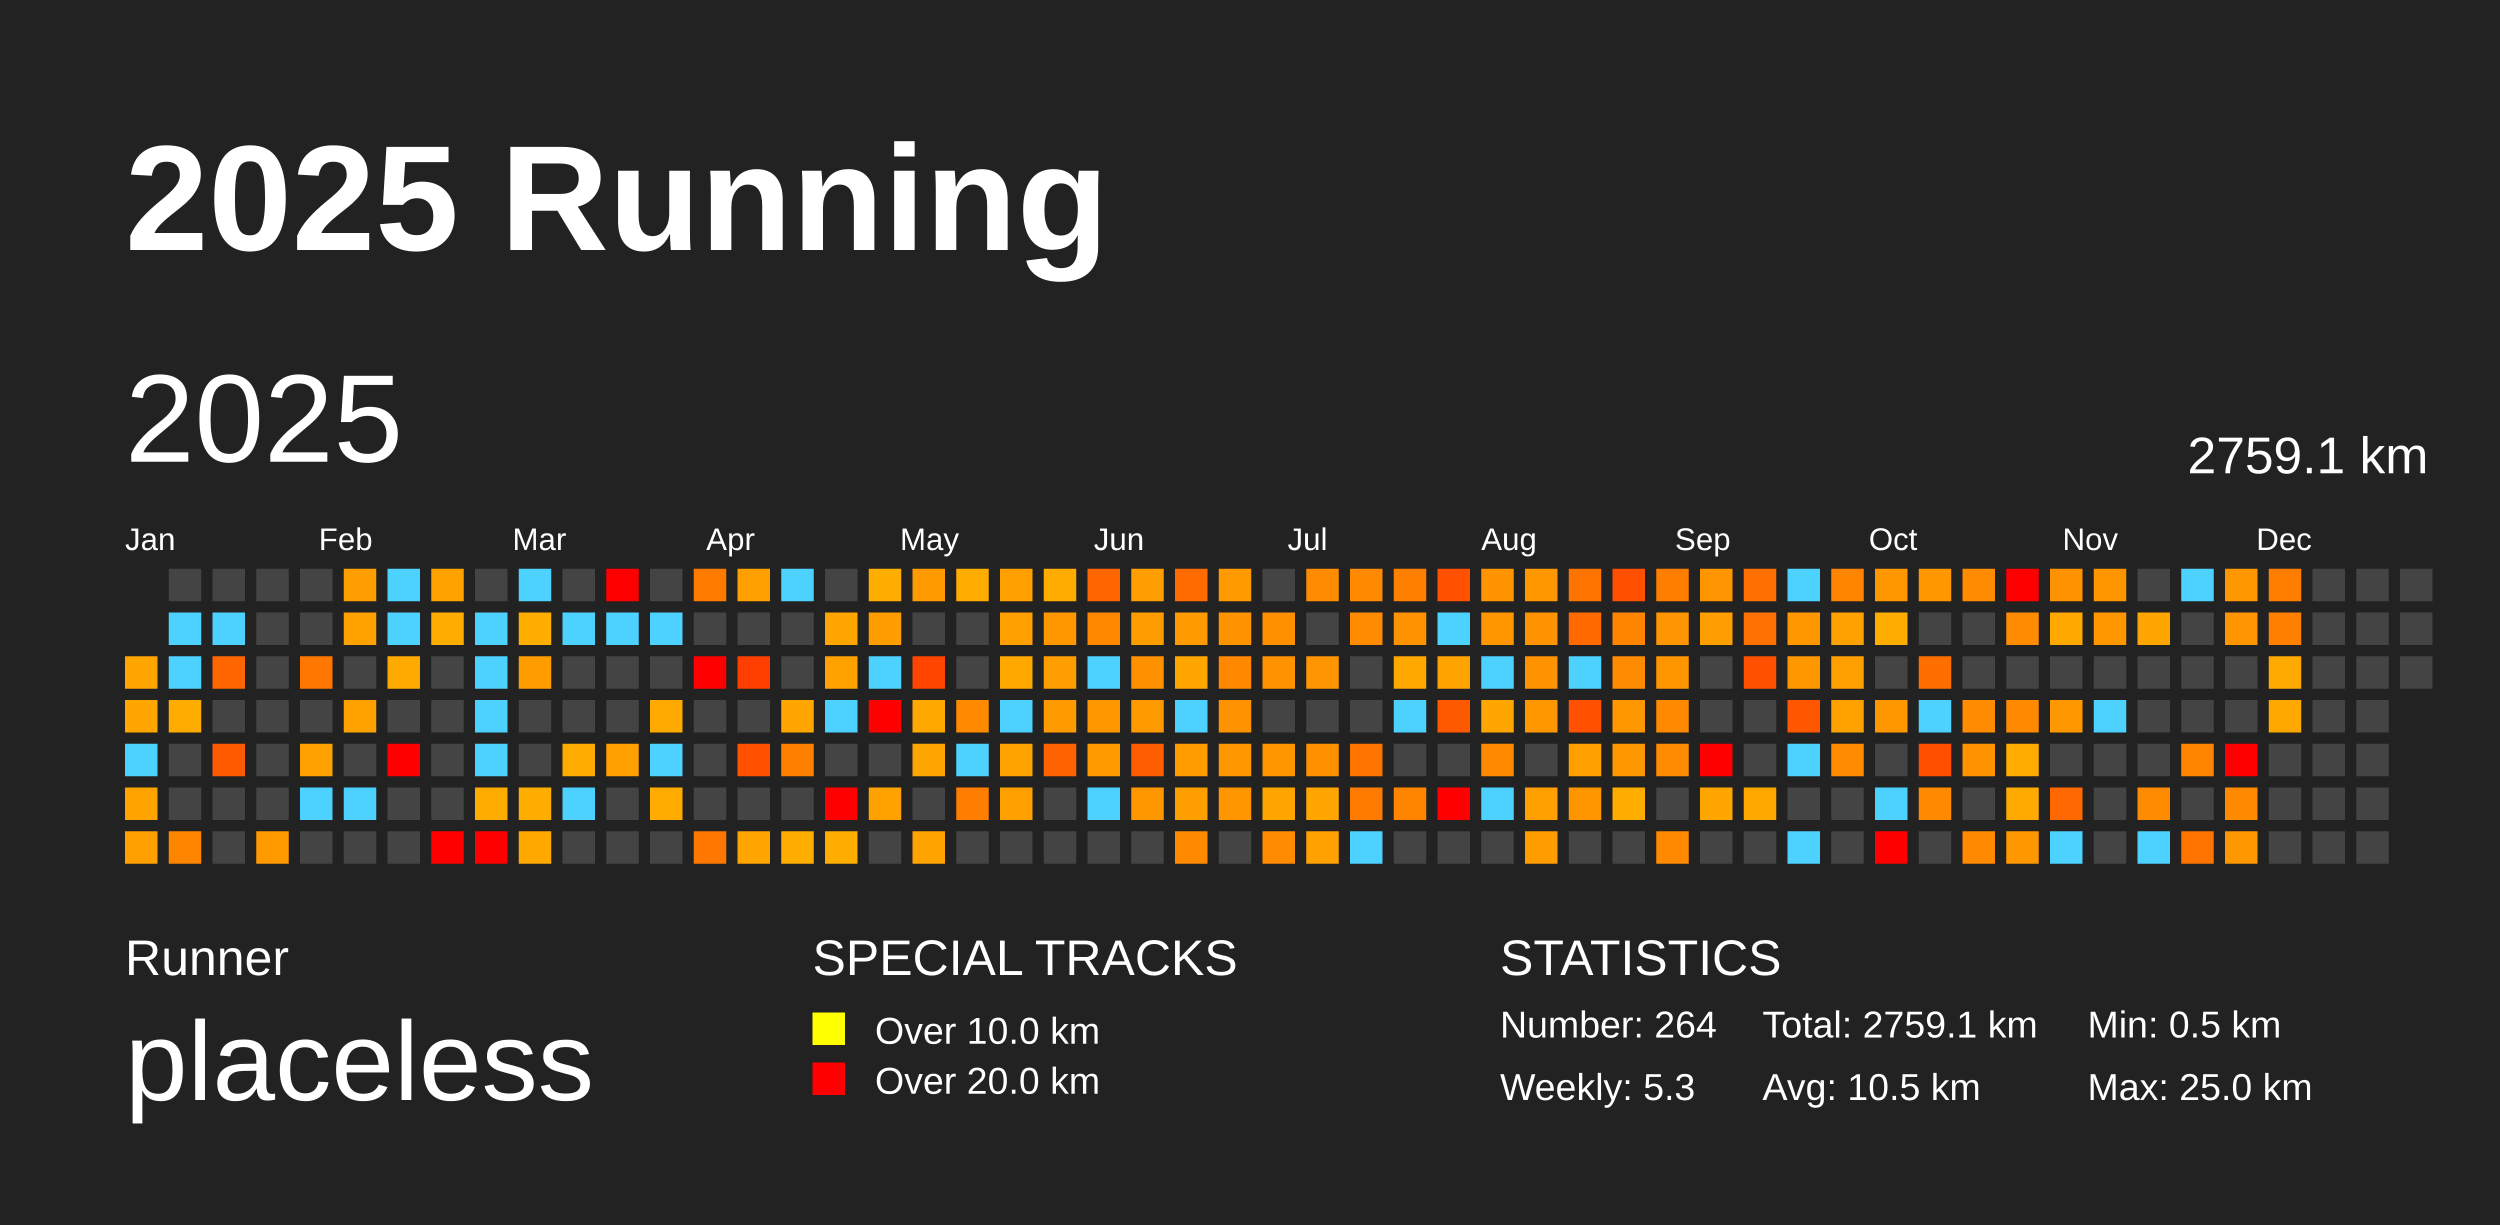
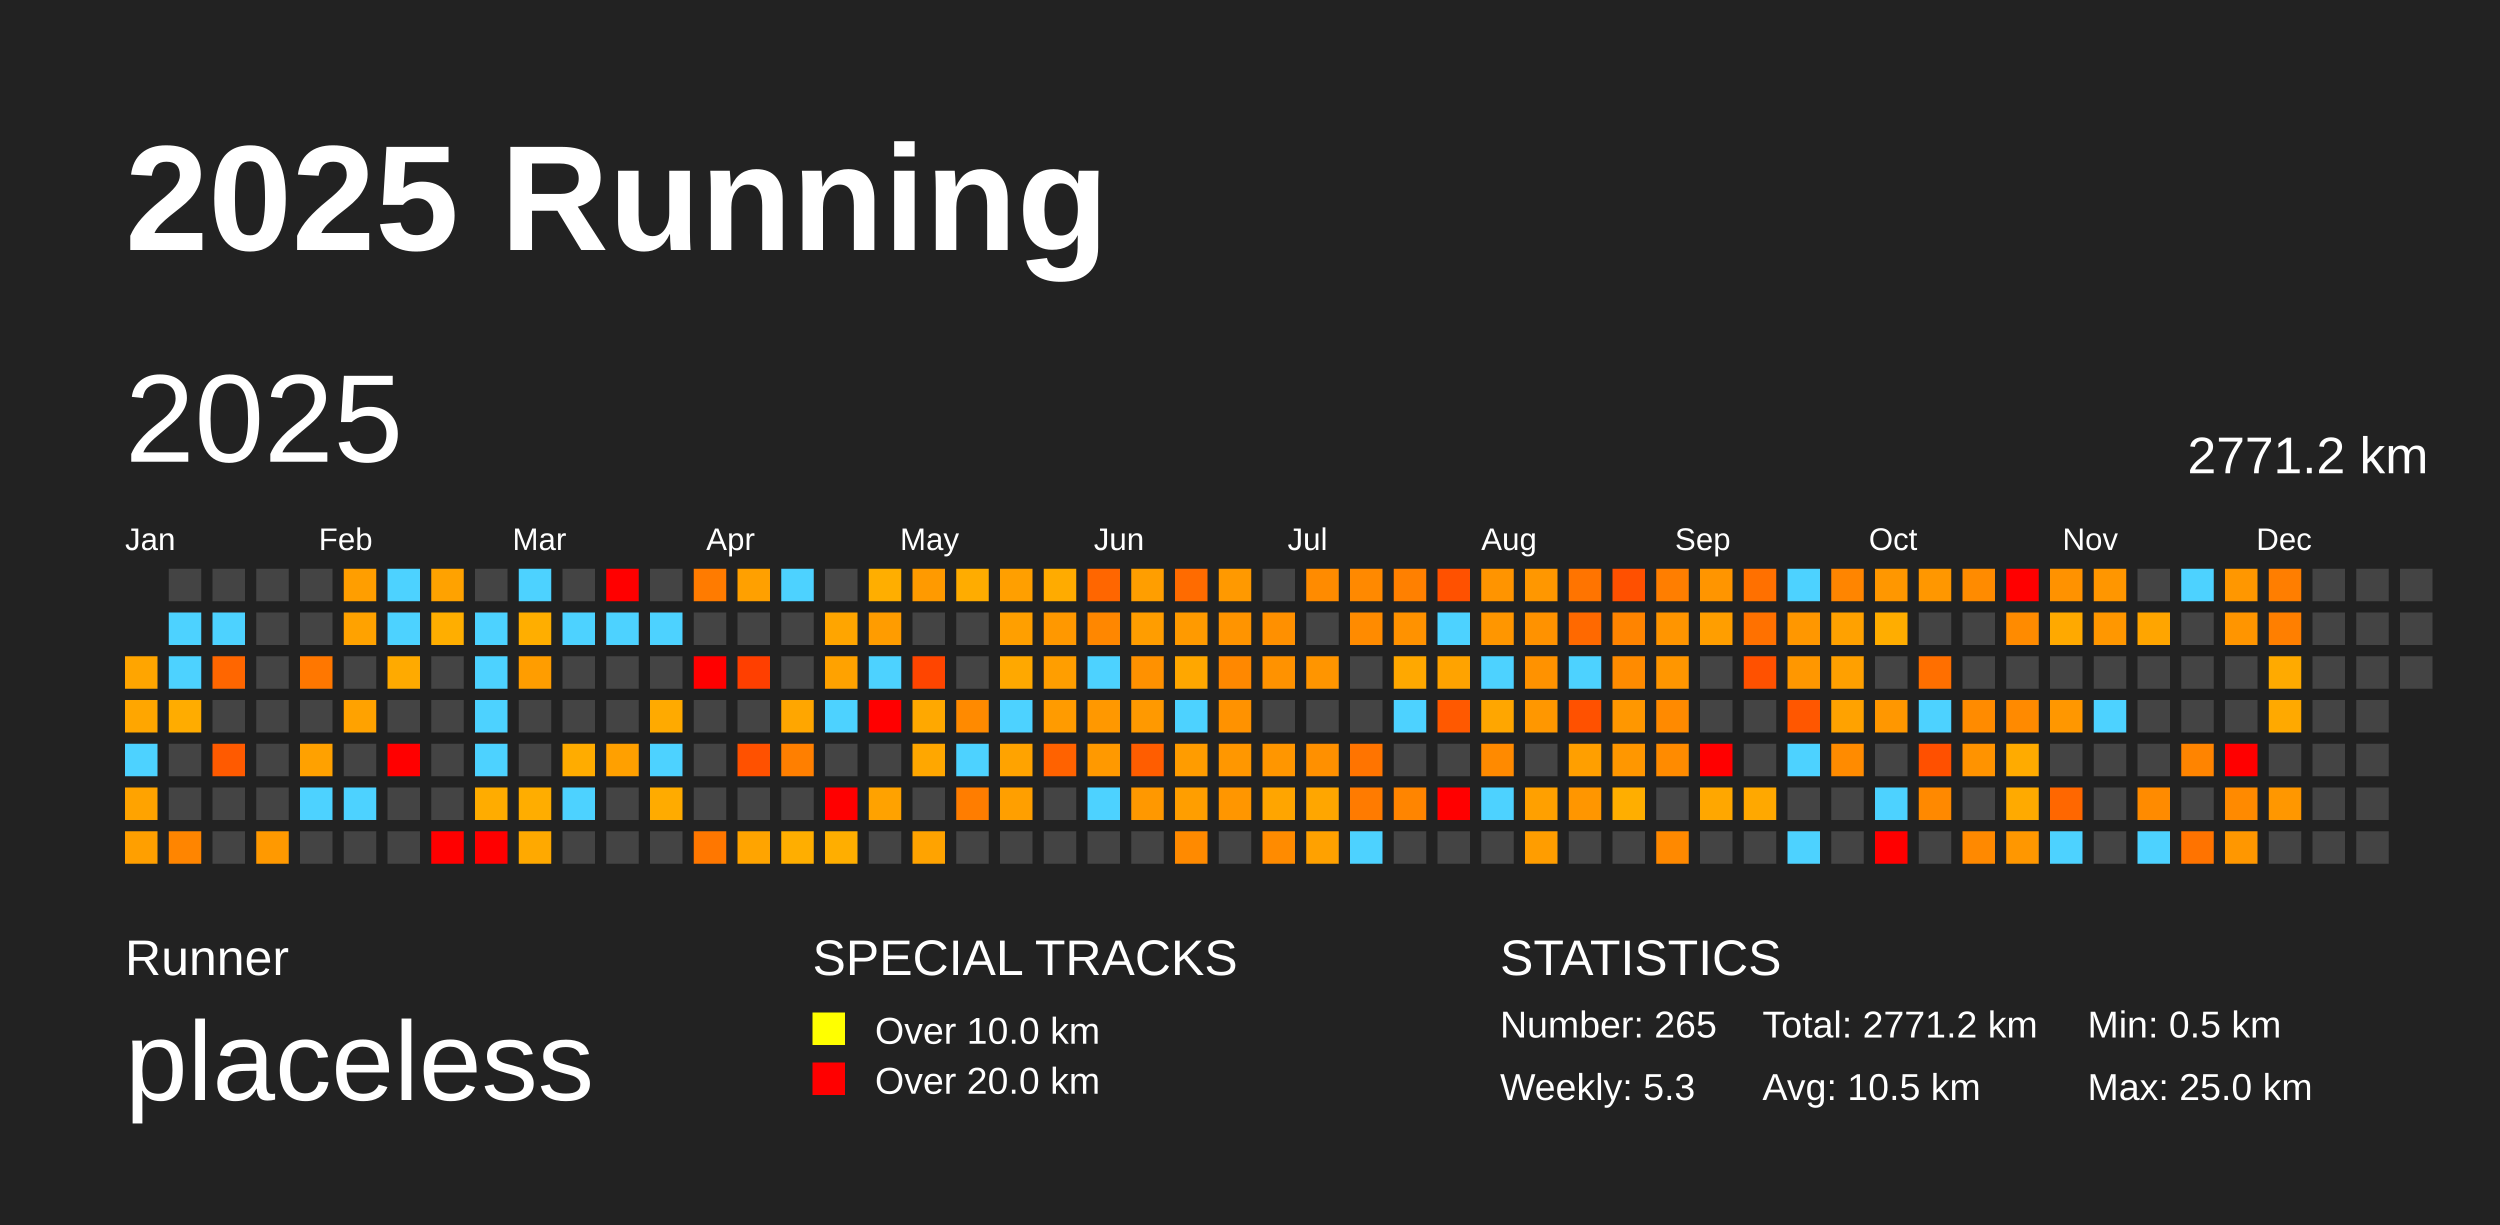
<svg xmlns="http://www.w3.org/2000/svg" baseProfile="full" height="98mm" version="1.1" viewBox="0,0,200,98" width="200mm">
  <defs />
  <rect fill="#222222" height="98" width="200" x="0" y="0" />
  <text fill="#FFFFFF" style="font-size:12px; font-family:Arial; font-weight:bold;" x="10" y="20">2025 Running</text>
  <text fill="#FFFFFF" style="font-size:4px; font-family:Arial" x="10" y="78">Runner</text>
  <text fill="#FFFFFF" style="font-size:9px; font-family:Arial" x="10" y="88">placeless</text>
  <text fill="#FFFFFF" style="font-size:4px; font-family:Arial" x="65" y="78">SPECIAL TRACKS</text>
  <rect fill="yellow" height="2.6" width="2.6" x="65" y="81" />
  <text fill="#FFFFFF" style="font-size:3px; font-family:Arial" x="70" y="83.5">Over 10.0 km</text>
  <rect fill="red" height="2.6" width="2.6" x="65" y="85" />
  <text fill="#FFFFFF" style="font-size:3px; font-family:Arial" x="70" y="87.5">Over 20.0 km</text>
  <text fill="#FFFFFF" style="font-size:4px; font-family:Arial" x="120" y="78">STATISTICS</text>
-   <text fill="#FFFFFF" style="font-size:3px; font-family:Arial" x="120" y="83">Number: 264</text>
+   <text fill="#FFFFFF" style="font-size:3px; font-family:Arial" x="120" y="83">Number: 265</text>
  <text fill="#FFFFFF" style="font-size:3px; font-family:Arial" x="120" y="88">Weekly: 5.3</text>
-   <text fill="#FFFFFF" style="font-size:3px; font-family:Arial" x="141" y="83">Total: 2759.1 km</text>
+   <text fill="#FFFFFF" style="font-size:3px; font-family:Arial" x="141" y="83">Total: 2771.2 km</text>
  <text fill="#FFFFFF" style="font-size:3px; font-family:Arial" x="141" y="88">Avg: 10.5 km</text>
  <text fill="#FFFFFF" style="font-size:3px; font-family:Arial" x="167" y="83">Min: 0.5 km</text>
  <text fill="#FFFFFF" style="font-size:3px; font-family:Arial" x="167" y="88">Max: 25.0 km</text>
  <text dominant-baseline="hanging" fill="#FFFFFF" style="font-size:10.0px; font-family:Arial;" x="10" y="30">2025</text>
-   <text dominant-baseline="hanging" fill="#FFFFFF" style="font-size:4.125px; font-family:Arial;" x="175" y="35">2759.1 km</text>
+   <text dominant-baseline="hanging" fill="#FFFFFF" style="font-size:4.125px; font-family:Arial;" x="175" y="35">2771.2 km</text>
  <text fill="#FFFFFF" style="font-size:2.5px; font-family:Arial" x="10.0" y="44">Jan</text>
  <text fill="#FFFFFF" style="font-size:2.5px; font-family:Arial" x="25.5" y="44">Feb</text>
  <text fill="#FFFFFF" style="font-size:2.5px; font-family:Arial" x="41.0" y="44">Mar</text>
  <text fill="#FFFFFF" style="font-size:2.5px; font-family:Arial" x="56.5" y="44">Apr</text>
  <text fill="#FFFFFF" style="font-size:2.5px; font-family:Arial" x="72.0" y="44">May</text>
  <text fill="#FFFFFF" style="font-size:2.5px; font-family:Arial" x="87.5" y="44">Jun</text>
  <text fill="#FFFFFF" style="font-size:2.5px; font-family:Arial" x="103.0" y="44">Jul</text>
  <text fill="#FFFFFF" style="font-size:2.5px; font-family:Arial" x="118.5" y="44">Aug</text>
  <text fill="#FFFFFF" style="font-size:2.5px; font-family:Arial" x="134.0" y="44">Sep</text>
  <text fill="#FFFFFF" style="font-size:2.5px; font-family:Arial" x="149.5" y="44">Oct</text>
  <text fill="#FFFFFF" style="font-size:2.5px; font-family:Arial" x="165.0" y="44">Nov</text>
  <text fill="#FFFFFF" style="font-size:2.5px; font-family:Arial" x="180.5" y="44">Dec</text>
  <rect fill="#ffa500" height="2.6" width="2.6" x="10.0" y="52.5" />
  <rect fill="#ffa600" height="2.6" width="2.6" x="10.0" y="56.0" />
  <rect fill="#4dd2ff" height="2.6" width="2.6" x="10.0" y="59.5" />
  <rect fill="#ffa300" height="2.6" width="2.6" x="10.0" y="63.0" />
  <rect fill="#ff9f00" height="2.6" width="2.6" x="10.0" y="66.5" />
  <rect fill="#444444" height="2.6" width="2.6" x="13.5" y="45.5" />
  <rect fill="#4dd2ff" height="2.6" width="2.6" x="13.5" y="49.0" />
  <rect fill="#4dd2ff" height="2.6" width="2.6" x="13.5" y="52.5" />
  <rect fill="#ffac00" height="2.6" width="2.6" x="13.5" y="56.0" />
  <rect fill="#444444" height="2.6" width="2.6" x="13.5" y="59.5" />
  <rect fill="#444444" height="2.6" width="2.6" x="13.5" y="63.0" />
  <rect fill="#ff8500" height="2.6" width="2.6" x="13.5" y="66.5" />
  <rect fill="#444444" height="2.6" width="2.6" x="17.0" y="45.5" />
  <rect fill="#4dd2ff" height="2.6" width="2.6" x="17.0" y="49.0" />
  <rect fill="#ff6600" height="2.6" width="2.6" x="17.0" y="52.5" />
  <rect fill="#444444" height="2.6" width="2.6" x="17.0" y="56.0" />
  <rect fill="#ff5a00" height="2.6" width="2.6" x="17.0" y="59.5" />
  <rect fill="#444444" height="2.6" width="2.6" x="17.0" y="63.0" />
  <rect fill="#444444" height="2.6" width="2.6" x="17.0" y="66.5" />
  <rect fill="#444444" height="2.6" width="2.6" x="20.5" y="45.5" />
  <rect fill="#444444" height="2.6" width="2.6" x="20.5" y="49.0" />
  <rect fill="#444444" height="2.6" width="2.6" x="20.5" y="52.5" />
  <rect fill="#444444" height="2.6" width="2.6" x="20.5" y="56.0" />
  <rect fill="#444444" height="2.6" width="2.6" x="20.5" y="59.5" />
  <rect fill="#444444" height="2.6" width="2.6" x="20.5" y="63.0" />
  <rect fill="#ff9900" height="2.6" width="2.6" x="20.5" y="66.5" />
  <rect fill="#444444" height="2.6" width="2.6" x="24.0" y="45.5" />
  <rect fill="#444444" height="2.6" width="2.6" x="24.0" y="49.0" />
  <rect fill="#ff7700" height="2.6" width="2.6" x="24.0" y="52.5" />
  <rect fill="#444444" height="2.6" width="2.6" x="24.0" y="56.0" />
  <rect fill="#ffa100" height="2.6" width="2.6" x="24.0" y="59.5" />
  <rect fill="#4dd2ff" height="2.6" width="2.6" x="24.0" y="63.0" />
  <rect fill="#444444" height="2.6" width="2.6" x="24.0" y="66.5" />
  <rect fill="#ff9e00" height="2.6" width="2.6" x="27.5" y="45.5" />
  <rect fill="#ffa200" height="2.6" width="2.6" x="27.5" y="49.0" />
  <rect fill="#444444" height="2.6" width="2.6" x="27.5" y="52.5" />
  <rect fill="#ffa200" height="2.6" width="2.6" x="27.5" y="56.0" />
  <rect fill="#444444" height="2.6" width="2.6" x="27.5" y="59.5" />
  <rect fill="#4dd2ff" height="2.6" width="2.6" x="27.5" y="63.0" />
  <rect fill="#444444" height="2.6" width="2.6" x="27.5" y="66.5" />
  <rect fill="#4dd2ff" height="2.6" width="2.6" x="31.0" y="45.5" />
  <rect fill="#4dd2ff" height="2.6" width="2.6" x="31.0" y="49.0" />
  <rect fill="#ffaa00" height="2.6" width="2.6" x="31.0" y="52.5" />
  <rect fill="#444444" height="2.6" width="2.6" x="31.0" y="56.0" />
  <rect fill="red" height="2.6" width="2.6" x="31.0" y="59.5" />
  <rect fill="#444444" height="2.6" width="2.6" x="31.0" y="63.0" />
  <rect fill="#444444" height="2.6" width="2.6" x="31.0" y="66.5" />
  <rect fill="#ffa200" height="2.6" width="2.6" x="34.5" y="45.5" />
  <rect fill="#ffae00" height="2.6" width="2.6" x="34.5" y="49.0" />
  <rect fill="#444444" height="2.6" width="2.6" x="34.5" y="52.5" />
  <rect fill="#444444" height="2.6" width="2.6" x="34.5" y="56.0" />
  <rect fill="#444444" height="2.6" width="2.6" x="34.5" y="59.5" />
  <rect fill="#444444" height="2.6" width="2.6" x="34.5" y="63.0" />
  <rect fill="red" height="2.6" width="2.6" x="34.5" y="66.5" />
  <rect fill="#444444" height="2.6" width="2.6" x="38.0" y="45.5" />
  <rect fill="#4dd2ff" height="2.6" width="2.6" x="38.0" y="49.0" />
  <rect fill="#4dd2ff" height="2.6" width="2.6" x="38.0" y="52.5" />
  <rect fill="#4dd2ff" height="2.6" width="2.6" x="38.0" y="56.0" />
  <rect fill="#4dd2ff" height="2.6" width="2.6" x="38.0" y="59.5" />
  <rect fill="#ffac00" height="2.6" width="2.6" x="38.0" y="63.0" />
  <rect fill="red" height="2.6" width="2.6" x="38.0" y="66.5" />
  <rect fill="#4dd2ff" height="2.6" width="2.6" x="41.5" y="45.5" />
  <rect fill="#ffae00" height="2.6" width="2.6" x="41.5" y="49.0" />
  <rect fill="#ff9d00" height="2.6" width="2.6" x="41.5" y="52.5" />
  <rect fill="#444444" height="2.6" width="2.6" x="41.5" y="56.0" />
  <rect fill="#444444" height="2.6" width="2.6" x="41.5" y="59.5" />
  <rect fill="#ffad00" height="2.6" width="2.6" x="41.5" y="63.0" />
  <rect fill="#ffa900" height="2.6" width="2.6" x="41.5" y="66.5" />
  <rect fill="#444444" height="2.6" width="2.6" x="45.0" y="45.5" />
  <rect fill="#4dd2ff" height="2.6" width="2.6" x="45.0" y="49.0" />
  <rect fill="#444444" height="2.6" width="2.6" x="45.0" y="52.5" />
  <rect fill="#444444" height="2.6" width="2.6" x="45.0" y="56.0" />
  <rect fill="#ffac00" height="2.6" width="2.6" x="45.0" y="59.5" />
  <rect fill="#4dd2ff" height="2.6" width="2.6" x="45.0" y="63.0" />
  <rect fill="#444444" height="2.6" width="2.6" x="45.0" y="66.5" />
  <rect fill="red" height="2.6" width="2.6" x="48.5" y="45.5" />
  <rect fill="#4dd2ff" height="2.6" width="2.6" x="48.5" y="49.0" />
  <rect fill="#444444" height="2.6" width="2.6" x="48.5" y="52.5" />
  <rect fill="#444444" height="2.6" width="2.6" x="48.5" y="56.0" />
  <rect fill="#ffa000" height="2.6" width="2.6" x="48.5" y="59.5" />
  <rect fill="#444444" height="2.6" width="2.6" x="48.5" y="63.0" />
  <rect fill="#444444" height="2.6" width="2.6" x="48.5" y="66.5" />
  <rect fill="#444444" height="2.6" width="2.6" x="52.0" y="45.5" />
  <rect fill="#4dd2ff" height="2.6" width="2.6" x="52.0" y="49.0" />
  <rect fill="#444444" height="2.6" width="2.6" x="52.0" y="52.5" />
  <rect fill="#ffaa00" height="2.6" width="2.6" x="52.0" y="56.0" />
  <rect fill="#4dd2ff" height="2.6" width="2.6" x="52.0" y="59.5" />
  <rect fill="#ffab00" height="2.6" width="2.6" x="52.0" y="63.0" />
  <rect fill="#444444" height="2.6" width="2.6" x="52.0" y="66.5" />
  <rect fill="#ff7b00" height="2.6" width="2.6" x="55.5" y="45.5" />
  <rect fill="#444444" height="2.6" width="2.6" x="55.5" y="49.0" />
  <rect fill="red" height="2.6" width="2.6" x="55.5" y="52.5" />
  <rect fill="#444444" height="2.6" width="2.6" x="55.5" y="56.0" />
  <rect fill="#444444" height="2.6" width="2.6" x="55.5" y="59.5" />
  <rect fill="#444444" height="2.6" width="2.6" x="55.5" y="63.0" />
  <rect fill="#ff7700" height="2.6" width="2.6" x="55.5" y="66.5" />
  <rect fill="#ffa000" height="2.6" width="2.6" x="59.0" y="45.5" />
  <rect fill="#444444" height="2.6" width="2.6" x="59.0" y="49.0" />
  <rect fill="#ff3f00" height="2.6" width="2.6" x="59.0" y="52.5" />
  <rect fill="#444444" height="2.6" width="2.6" x="59.0" y="56.0" />
  <rect fill="#ff5100" height="2.6" width="2.6" x="59.0" y="59.5" />
  <rect fill="#444444" height="2.6" width="2.6" x="59.0" y="63.0" />
  <rect fill="#ffa400" height="2.6" width="2.6" x="59.0" y="66.5" />
  <rect fill="#4dd2ff" height="2.6" width="2.6" x="62.5" y="45.5" />
  <rect fill="#444444" height="2.6" width="2.6" x="62.5" y="49.0" />
  <rect fill="#444444" height="2.6" width="2.6" x="62.5" y="52.5" />
  <rect fill="#ffa600" height="2.6" width="2.6" x="62.5" y="56.0" />
  <rect fill="#ff7f00" height="2.6" width="2.6" x="62.5" y="59.5" />
  <rect fill="#444444" height="2.6" width="2.6" x="62.5" y="63.0" />
  <rect fill="#ffae00" height="2.6" width="2.6" x="62.5" y="66.5" />
  <rect fill="#444444" height="2.6" width="2.6" x="66.0" y="45.5" />
  <rect fill="#ffa500" height="2.6" width="2.6" x="66.0" y="49.0" />
  <rect fill="#ffa200" height="2.6" width="2.6" x="66.0" y="52.5" />
  <rect fill="#4dd2ff" height="2.6" width="2.6" x="66.0" y="56.0" />
  <rect fill="#444444" height="2.6" width="2.6" x="66.0" y="59.5" />
  <rect fill="red" height="2.6" width="2.6" x="66.0" y="63.0" />
  <rect fill="#ffae00" height="2.6" width="2.6" x="66.0" y="66.5" />
  <rect fill="#ffae00" height="2.6" width="2.6" x="69.5" y="45.5" />
  <rect fill="#ff9c00" height="2.6" width="2.6" x="69.5" y="49.0" />
  <rect fill="#4dd2ff" height="2.6" width="2.6" x="69.5" y="52.5" />
  <rect fill="red" height="2.6" width="2.6" x="69.5" y="56.0" />
  <rect fill="#444444" height="2.6" width="2.6" x="69.5" y="59.5" />
  <rect fill="#ffa200" height="2.6" width="2.6" x="69.5" y="63.0" />
  <rect fill="#444444" height="2.6" width="2.6" x="69.5" y="66.5" />
  <rect fill="#ff9a00" height="2.6" width="2.6" x="73.0" y="45.5" />
  <rect fill="#444444" height="2.6" width="2.6" x="73.0" y="49.0" />
  <rect fill="#ff4500" height="2.6" width="2.6" x="73.0" y="52.5" />
  <rect fill="#ffa800" height="2.6" width="2.6" x="73.0" y="56.0" />
  <rect fill="#ffa700" height="2.6" width="2.6" x="73.0" y="59.5" />
  <rect fill="#444444" height="2.6" width="2.6" x="73.0" y="63.0" />
  <rect fill="#ffa300" height="2.6" width="2.6" x="73.0" y="66.5" />
  <rect fill="#ffac00" height="2.6" width="2.6" x="76.5" y="45.5" />
  <rect fill="#444444" height="2.6" width="2.6" x="76.5" y="49.0" />
  <rect fill="#444444" height="2.6" width="2.6" x="76.5" y="52.5" />
  <rect fill="#ff8a00" height="2.6" width="2.6" x="76.5" y="56.0" />
  <rect fill="#4dd2ff" height="2.6" width="2.6" x="76.5" y="59.5" />
  <rect fill="#ff7d00" height="2.6" width="2.6" x="76.5" y="63.0" />
  <rect fill="#444444" height="2.6" width="2.6" x="76.5" y="66.5" />
  <rect fill="#ff9f00" height="2.6" width="2.6" x="80.0" y="45.5" />
  <rect fill="#ff9f00" height="2.6" width="2.6" x="80.0" y="49.0" />
  <rect fill="#ffa800" height="2.6" width="2.6" x="80.0" y="52.5" />
  <rect fill="#4dd2ff" height="2.6" width="2.6" x="80.0" y="56.0" />
  <rect fill="#ffa300" height="2.6" width="2.6" x="80.0" y="59.5" />
  <rect fill="#ff9f00" height="2.6" width="2.6" x="80.0" y="63.0" />
  <rect fill="#444444" height="2.6" width="2.6" x="80.0" y="66.5" />
  <rect fill="#ffab00" height="2.6" width="2.6" x="83.5" y="45.5" />
  <rect fill="#ff9800" height="2.6" width="2.6" x="83.5" y="49.0" />
  <rect fill="#ff9e00" height="2.6" width="2.6" x="83.5" y="52.5" />
  <rect fill="#ff9b00" height="2.6" width="2.6" x="83.5" y="56.0" />
  <rect fill="#ff6200" height="2.6" width="2.6" x="83.5" y="59.5" />
  <rect fill="#444444" height="2.6" width="2.6" x="83.5" y="63.0" />
  <rect fill="#444444" height="2.6" width="2.6" x="83.5" y="66.5" />
  <rect fill="#ff6600" height="2.6" width="2.6" x="87.0" y="45.5" />
  <rect fill="#ff8700" height="2.6" width="2.6" x="87.0" y="49.0" />
  <rect fill="#4dd2ff" height="2.6" width="2.6" x="87.0" y="52.5" />
  <rect fill="#ff9800" height="2.6" width="2.6" x="87.0" y="56.0" />
  <rect fill="#ff9900" height="2.6" width="2.6" x="87.0" y="59.5" />
  <rect fill="#4dd2ff" height="2.6" width="2.6" x="87.0" y="63.0" />
  <rect fill="#444444" height="2.6" width="2.6" x="87.0" y="66.5" />
  <rect fill="#ff9e00" height="2.6" width="2.6" x="90.5" y="45.5" />
  <rect fill="#ff9d00" height="2.6" width="2.6" x="90.5" y="49.0" />
  <rect fill="#ff9100" height="2.6" width="2.6" x="90.5" y="52.5" />
  <rect fill="#ff9900" height="2.6" width="2.6" x="90.5" y="56.0" />
  <rect fill="#ff5d00" height="2.6" width="2.6" x="90.5" y="59.5" />
  <rect fill="#ff9800" height="2.6" width="2.6" x="90.5" y="63.0" />
  <rect fill="#444444" height="2.6" width="2.6" x="90.5" y="66.5" />
  <rect fill="#ff6b00" height="2.6" width="2.6" x="94.0" y="45.5" />
  <rect fill="#ff9a00" height="2.6" width="2.6" x="94.0" y="49.0" />
  <rect fill="#ffa700" height="2.6" width="2.6" x="94.0" y="52.5" />
  <rect fill="#4dd2ff" height="2.6" width="2.6" x="94.0" y="56.0" />
  <rect fill="#ff9c00" height="2.6" width="2.6" x="94.0" y="59.5" />
  <rect fill="#ff9e00" height="2.6" width="2.6" x="94.0" y="63.0" />
  <rect fill="#ff8a00" height="2.6" width="2.6" x="94.0" y="66.5" />
  <rect fill="#ff9900" height="2.6" width="2.6" x="97.5" y="45.5" />
  <rect fill="#ff9400" height="2.6" width="2.6" x="97.5" y="49.0" />
  <rect fill="#ff8800" height="2.6" width="2.6" x="97.5" y="52.5" />
  <rect fill="#ff9200" height="2.6" width="2.6" x="97.5" y="56.0" />
  <rect fill="#ff9700" height="2.6" width="2.6" x="97.5" y="59.5" />
  <rect fill="#ff9600" height="2.6" width="2.6" x="97.5" y="63.0" />
  <rect fill="#444444" height="2.6" width="2.6" x="97.5" y="66.5" />
  <rect fill="#444444" height="2.6" width="2.6" x="101.0" y="45.5" />
  <rect fill="#ff9000" height="2.6" width="2.6" x="101.0" y="49.0" />
  <rect fill="#ff9200" height="2.6" width="2.6" x="101.0" y="52.5" />
  <rect fill="#444444" height="2.6" width="2.6" x="101.0" y="56.0" />
  <rect fill="#ff9600" height="2.6" width="2.6" x="101.0" y="59.5" />
  <rect fill="#ffa500" height="2.6" width="2.6" x="101.0" y="63.0" />
  <rect fill="#ff8b00" height="2.6" width="2.6" x="101.0" y="66.5" />
  <rect fill="#ff8b00" height="2.6" width="2.6" x="104.5" y="45.5" />
  <rect fill="#444444" height="2.6" width="2.6" x="104.5" y="49.0" />
  <rect fill="#ff9500" height="2.6" width="2.6" x="104.5" y="52.5" />
  <rect fill="#444444" height="2.6" width="2.6" x="104.5" y="56.0" />
  <rect fill="#ff9000" height="2.6" width="2.6" x="104.5" y="59.5" />
  <rect fill="#ffa600" height="2.6" width="2.6" x="104.5" y="63.0" />
  <rect fill="#ffa100" height="2.6" width="2.6" x="104.5" y="66.5" />
  <rect fill="#ff8900" height="2.6" width="2.6" x="108.0" y="45.5" />
  <rect fill="#ff8b00" height="2.6" width="2.6" x="108.0" y="49.0" />
  <rect fill="#444444" height="2.6" width="2.6" x="108.0" y="52.5" />
  <rect fill="#444444" height="2.6" width="2.6" x="108.0" y="56.0" />
  <rect fill="#ff7400" height="2.6" width="2.6" x="108.0" y="59.5" />
  <rect fill="#ff7b00" height="2.6" width="2.6" x="108.0" y="63.0" />
  <rect fill="#4dd2ff" height="2.6" width="2.6" x="108.0" y="66.5" />
  <rect fill="#ff8000" height="2.6" width="2.6" x="111.5" y="45.5" />
  <rect fill="#ff9200" height="2.6" width="2.6" x="111.5" y="49.0" />
  <rect fill="#ffa800" height="2.6" width="2.6" x="111.5" y="52.5" />
  <rect fill="#4dd2ff" height="2.6" width="2.6" x="111.5" y="56.0" />
  <rect fill="#444444" height="2.6" width="2.6" x="111.5" y="59.5" />
  <rect fill="#ff8500" height="2.6" width="2.6" x="111.5" y="63.0" />
  <rect fill="#444444" height="2.6" width="2.6" x="111.5" y="66.5" />
  <rect fill="#ff5100" height="2.6" width="2.6" x="115.0" y="45.5" />
  <rect fill="#4dd2ff" height="2.6" width="2.6" x="115.0" y="49.0" />
  <rect fill="#ffa300" height="2.6" width="2.6" x="115.0" y="52.5" />
  <rect fill="#ff5900" height="2.6" width="2.6" x="115.0" y="56.0" />
  <rect fill="#444444" height="2.6" width="2.6" x="115.0" y="59.5" />
  <rect fill="red" height="2.6" width="2.6" x="115.0" y="63.0" />
  <rect fill="#444444" height="2.6" width="2.6" x="115.0" y="66.5" />
  <rect fill="#ff9400" height="2.6" width="2.6" x="118.5" y="45.5" />
  <rect fill="#ff9600" height="2.6" width="2.6" x="118.5" y="49.0" />
  <rect fill="#4dd2ff" height="2.6" width="2.6" x="118.5" y="52.5" />
  <rect fill="#ffa600" height="2.6" width="2.6" x="118.5" y="56.0" />
  <rect fill="#ff8a00" height="2.6" width="2.6" x="118.5" y="59.5" />
  <rect fill="#4dd2ff" height="2.6" width="2.6" x="118.5" y="63.0" />
  <rect fill="#444444" height="2.6" width="2.6" x="118.5" y="66.5" />
  <rect fill="#ff9700" height="2.6" width="2.6" x="122.0" y="45.5" />
  <rect fill="#ff9200" height="2.6" width="2.6" x="122.0" y="49.0" />
  <rect fill="#ff9200" height="2.6" width="2.6" x="122.0" y="52.5" />
  <rect fill="#ff9700" height="2.6" width="2.6" x="122.0" y="56.0" />
  <rect fill="#444444" height="2.6" width="2.6" x="122.0" y="59.5" />
  <rect fill="#ffa000" height="2.6" width="2.6" x="122.0" y="63.0" />
  <rect fill="#ff9d00" height="2.6" width="2.6" x="122.0" y="66.5" />
  <rect fill="#ff7400" height="2.6" width="2.6" x="125.5" y="45.5" />
  <rect fill="#ff6900" height="2.6" width="2.6" x="125.5" y="49.0" />
  <rect fill="#4dd2ff" height="2.6" width="2.6" x="125.5" y="52.5" />
  <rect fill="#ff5100" height="2.6" width="2.6" x="125.5" y="56.0" />
  <rect fill="#ff9f00" height="2.6" width="2.6" x="125.5" y="59.5" />
  <rect fill="#ff9600" height="2.6" width="2.6" x="125.5" y="63.0" />
  <rect fill="#444444" height="2.6" width="2.6" x="125.5" y="66.5" />
  <rect fill="#ff5000" height="2.6" width="2.6" x="129.0" y="45.5" />
  <rect fill="#ff8400" height="2.6" width="2.6" x="129.0" y="49.0" />
  <rect fill="#ff8b00" height="2.6" width="2.6" x="129.0" y="52.5" />
  <rect fill="#ff9700" height="2.6" width="2.6" x="129.0" y="56.0" />
  <rect fill="#ff9700" height="2.6" width="2.6" x="129.0" y="59.5" />
  <rect fill="#ffae00" height="2.6" width="2.6" x="129.0" y="63.0" />
  <rect fill="#444444" height="2.6" width="2.6" x="129.0" y="66.5" />
  <rect fill="#ff7e00" height="2.6" width="2.6" x="132.5" y="45.5" />
  <rect fill="#ff9500" height="2.6" width="2.6" x="132.5" y="49.0" />
  <rect fill="#ff9600" height="2.6" width="2.6" x="132.5" y="52.5" />
  <rect fill="#ff8a00" height="2.6" width="2.6" x="132.5" y="56.0" />
  <rect fill="#ff8b00" height="2.6" width="2.6" x="132.5" y="59.5" />
  <rect fill="#444444" height="2.6" width="2.6" x="132.5" y="63.0" />
  <rect fill="#ff8900" height="2.6" width="2.6" x="132.5" y="66.5" />
  <rect fill="#ff9500" height="2.6" width="2.6" x="136.0" y="45.5" />
  <rect fill="#ff9e00" height="2.6" width="2.6" x="136.0" y="49.0" />
  <rect fill="#444444" height="2.6" width="2.6" x="136.0" y="52.5" />
  <rect fill="#444444" height="2.6" width="2.6" x="136.0" y="56.0" />
  <rect fill="red" height="2.6" width="2.6" x="136.0" y="59.5" />
  <rect fill="#ffa700" height="2.6" width="2.6" x="136.0" y="63.0" />
  <rect fill="#444444" height="2.6" width="2.6" x="136.0" y="66.5" />
  <rect fill="#ff7000" height="2.6" width="2.6" x="139.5" y="45.5" />
  <rect fill="#ff7100" height="2.6" width="2.6" x="139.5" y="49.0" />
  <rect fill="#ff5100" height="2.6" width="2.6" x="139.5" y="52.5" />
  <rect fill="#444444" height="2.6" width="2.6" x="139.5" y="56.0" />
  <rect fill="#444444" height="2.6" width="2.6" x="139.5" y="59.5" />
  <rect fill="#ffa800" height="2.6" width="2.6" x="139.5" y="63.0" />
  <rect fill="#444444" height="2.6" width="2.6" x="139.5" y="66.5" />
  <rect fill="#4dd2ff" height="2.6" width="2.6" x="143.0" y="45.5" />
  <rect fill="#ff9700" height="2.6" width="2.6" x="143.0" y="49.0" />
  <rect fill="#ff9700" height="2.6" width="2.6" x="143.0" y="52.5" />
  <rect fill="#ff5700" height="2.6" width="2.6" x="143.0" y="56.0" />
  <rect fill="#4dd2ff" height="2.6" width="2.6" x="143.0" y="59.5" />
  <rect fill="#444444" height="2.6" width="2.6" x="143.0" y="63.0" />
  <rect fill="#4dd2ff" height="2.6" width="2.6" x="143.0" y="66.5" />
  <rect fill="#ff8500" height="2.6" width="2.6" x="146.5" y="45.5" />
  <rect fill="#ffa100" height="2.6" width="2.6" x="146.5" y="49.0" />
  <rect fill="#ffa000" height="2.6" width="2.6" x="146.5" y="52.5" />
  <rect fill="#ffa200" height="2.6" width="2.6" x="146.5" y="56.0" />
  <rect fill="#ff8b00" height="2.6" width="2.6" x="146.5" y="59.5" />
  <rect fill="#444444" height="2.6" width="2.6" x="146.5" y="63.0" />
  <rect fill="#444444" height="2.6" width="2.6" x="146.5" y="66.5" />
  <rect fill="#ff9700" height="2.6" width="2.6" x="150.0" y="45.5" />
  <rect fill="#ffad00" height="2.6" width="2.6" x="150.0" y="49.0" />
  <rect fill="#444444" height="2.6" width="2.6" x="150.0" y="52.5" />
  <rect fill="#ff9700" height="2.6" width="2.6" x="150.0" y="56.0" />
  <rect fill="#444444" height="2.6" width="2.6" x="150.0" y="59.5" />
  <rect fill="#4dd2ff" height="2.6" width="2.6" x="150.0" y="63.0" />
  <rect fill="red" height="2.6" width="2.6" x="150.0" y="66.5" />
  <rect fill="#ff9700" height="2.6" width="2.6" x="153.5" y="45.5" />
  <rect fill="#444444" height="2.6" width="2.6" x="153.5" y="49.0" />
  <rect fill="#ff6f00" height="2.6" width="2.6" x="153.5" y="52.5" />
  <rect fill="#4dd2ff" height="2.6" width="2.6" x="153.5" y="56.0" />
  <rect fill="#ff5000" height="2.6" width="2.6" x="153.5" y="59.5" />
  <rect fill="#ff8900" height="2.6" width="2.6" x="153.5" y="63.0" />
  <rect fill="#444444" height="2.6" width="2.6" x="153.5" y="66.5" />
  <rect fill="#ff8b00" height="2.6" width="2.6" x="157.0" y="45.5" />
  <rect fill="#444444" height="2.6" width="2.6" x="157.0" y="49.0" />
  <rect fill="#444444" height="2.6" width="2.6" x="157.0" y="52.5" />
  <rect fill="#ff8b00" height="2.6" width="2.6" x="157.0" y="56.0" />
  <rect fill="#ff9300" height="2.6" width="2.6" x="157.0" y="59.5" />
  <rect fill="#444444" height="2.6" width="2.6" x="157.0" y="63.0" />
  <rect fill="#ff8900" height="2.6" width="2.6" x="157.0" y="66.5" />
  <rect fill="red" height="2.6" width="2.6" x="160.5" y="45.5" />
  <rect fill="#ff8b00" height="2.6" width="2.6" x="160.5" y="49.0" />
  <rect fill="#444444" height="2.6" width="2.6" x="160.5" y="52.5" />
  <rect fill="#ff8a00" height="2.6" width="2.6" x="160.5" y="56.0" />
  <rect fill="#ffab00" height="2.6" width="2.6" x="160.5" y="59.5" />
  <rect fill="#ffaa00" height="2.6" width="2.6" x="160.5" y="63.0" />
  <rect fill="#ff9700" height="2.6" width="2.6" x="160.5" y="66.5" />
  <rect fill="#ff9200" height="2.6" width="2.6" x="164.0" y="45.5" />
  <rect fill="#ffa900" height="2.6" width="2.6" x="164.0" y="49.0" />
  <rect fill="#444444" height="2.6" width="2.6" x="164.0" y="52.5" />
  <rect fill="#ff9700" height="2.6" width="2.6" x="164.0" y="56.0" />
  <rect fill="#444444" height="2.6" width="2.6" x="164.0" y="59.5" />
  <rect fill="#ff6700" height="2.6" width="2.6" x="164.0" y="63.0" />
  <rect fill="#4dd2ff" height="2.6" width="2.6" x="164.0" y="66.5" />
  <rect fill="#ff9600" height="2.6" width="2.6" x="167.5" y="45.5" />
  <rect fill="#ff9700" height="2.6" width="2.6" x="167.5" y="49.0" />
  <rect fill="#444444" height="2.6" width="2.6" x="167.5" y="52.5" />
  <rect fill="#4dd2ff" height="2.6" width="2.6" x="167.5" y="56.0" />
  <rect fill="#444444" height="2.6" width="2.6" x="167.5" y="59.5" />
  <rect fill="#444444" height="2.6" width="2.6" x="167.5" y="63.0" />
  <rect fill="#444444" height="2.6" width="2.6" x="167.5" y="66.5" />
  <rect fill="#444444" height="2.6" width="2.6" x="171.0" y="45.5" />
  <rect fill="#ffa500" height="2.6" width="2.6" x="171.0" y="49.0" />
  <rect fill="#444444" height="2.6" width="2.6" x="171.0" y="52.5" />
  <rect fill="#444444" height="2.6" width="2.6" x="171.0" y="56.0" />
  <rect fill="#444444" height="2.6" width="2.6" x="171.0" y="59.5" />
  <rect fill="#ff8b00" height="2.6" width="2.6" x="171.0" y="63.0" />
  <rect fill="#4dd2ff" height="2.6" width="2.6" x="171.0" y="66.5" />
  <rect fill="#4dd2ff" height="2.6" width="2.6" x="174.5" y="45.5" />
  <rect fill="#444444" height="2.6" width="2.6" x="174.5" y="49.0" />
  <rect fill="#444444" height="2.6" width="2.6" x="174.5" y="52.5" />
  <rect fill="#444444" height="2.6" width="2.6" x="174.5" y="56.0" />
  <rect fill="#ff8400" height="2.6" width="2.6" x="174.5" y="59.5" />
  <rect fill="#444444" height="2.6" width="2.6" x="174.5" y="63.0" />
  <rect fill="#ff7300" height="2.6" width="2.6" x="174.5" y="66.5" />
  <rect fill="#ff9700" height="2.6" width="2.6" x="178.0" y="45.5" />
  <rect fill="#ff9500" height="2.6" width="2.6" x="178.0" y="49.0" />
  <rect fill="#444444" height="2.6" width="2.6" x="178.0" y="52.5" />
  <rect fill="#444444" height="2.6" width="2.6" x="178.0" y="56.0" />
  <rect fill="red" height="2.6" width="2.6" x="178.0" y="59.5" />
  <rect fill="#ff8a00" height="2.6" width="2.6" x="178.0" y="63.0" />
  <rect fill="#ff9700" height="2.6" width="2.6" x="178.0" y="66.5" />
  <rect fill="#ff7e00" height="2.6" width="2.6" x="181.5" y="45.5" />
  <rect fill="#ff7f00" height="2.6" width="2.6" x="181.5" y="49.0" />
  <rect fill="#ffaa00" height="2.6" width="2.6" x="181.5" y="52.5" />
  <rect fill="#ffa900" height="2.6" width="2.6" x="181.5" y="56.0" />
  <rect fill="#444444" height="2.6" width="2.6" x="181.5" y="59.5" />
-   <rect fill="#444444" height="2.6" width="2.6" x="181.5" y="63.0" />
+   <rect fill="#ff9700" height="2.6" width="2.6" x="181.5" y="63.0" />
  <rect fill="#444444" height="2.6" width="2.6" x="181.5" y="66.5" />
  <rect fill="#444444" height="2.6" width="2.6" x="185.0" y="45.5" />
  <rect fill="#444444" height="2.6" width="2.6" x="185.0" y="49.0" />
  <rect fill="#444444" height="2.6" width="2.6" x="185.0" y="52.5" />
  <rect fill="#444444" height="2.6" width="2.6" x="185.0" y="56.0" />
  <rect fill="#444444" height="2.6" width="2.6" x="185.0" y="59.5" />
  <rect fill="#444444" height="2.6" width="2.6" x="185.0" y="63.0" />
  <rect fill="#444444" height="2.6" width="2.6" x="185.0" y="66.5" />
  <rect fill="#444444" height="2.6" width="2.6" x="188.5" y="45.5" />
  <rect fill="#444444" height="2.6" width="2.6" x="188.5" y="49.0" />
  <rect fill="#444444" height="2.6" width="2.6" x="188.5" y="52.5" />
  <rect fill="#444444" height="2.6" width="2.6" x="188.5" y="56.0" />
  <rect fill="#444444" height="2.6" width="2.6" x="188.5" y="59.5" />
  <rect fill="#444444" height="2.6" width="2.6" x="188.5" y="63.0" />
  <rect fill="#444444" height="2.6" width="2.6" x="188.5" y="66.5" />
  <rect fill="#444444" height="2.6" width="2.6" x="192.0" y="45.5" />
  <rect fill="#444444" height="2.6" width="2.6" x="192.0" y="49.0" />
  <rect fill="#444444" height="2.6" width="2.6" x="192.0" y="52.5" />
</svg>
